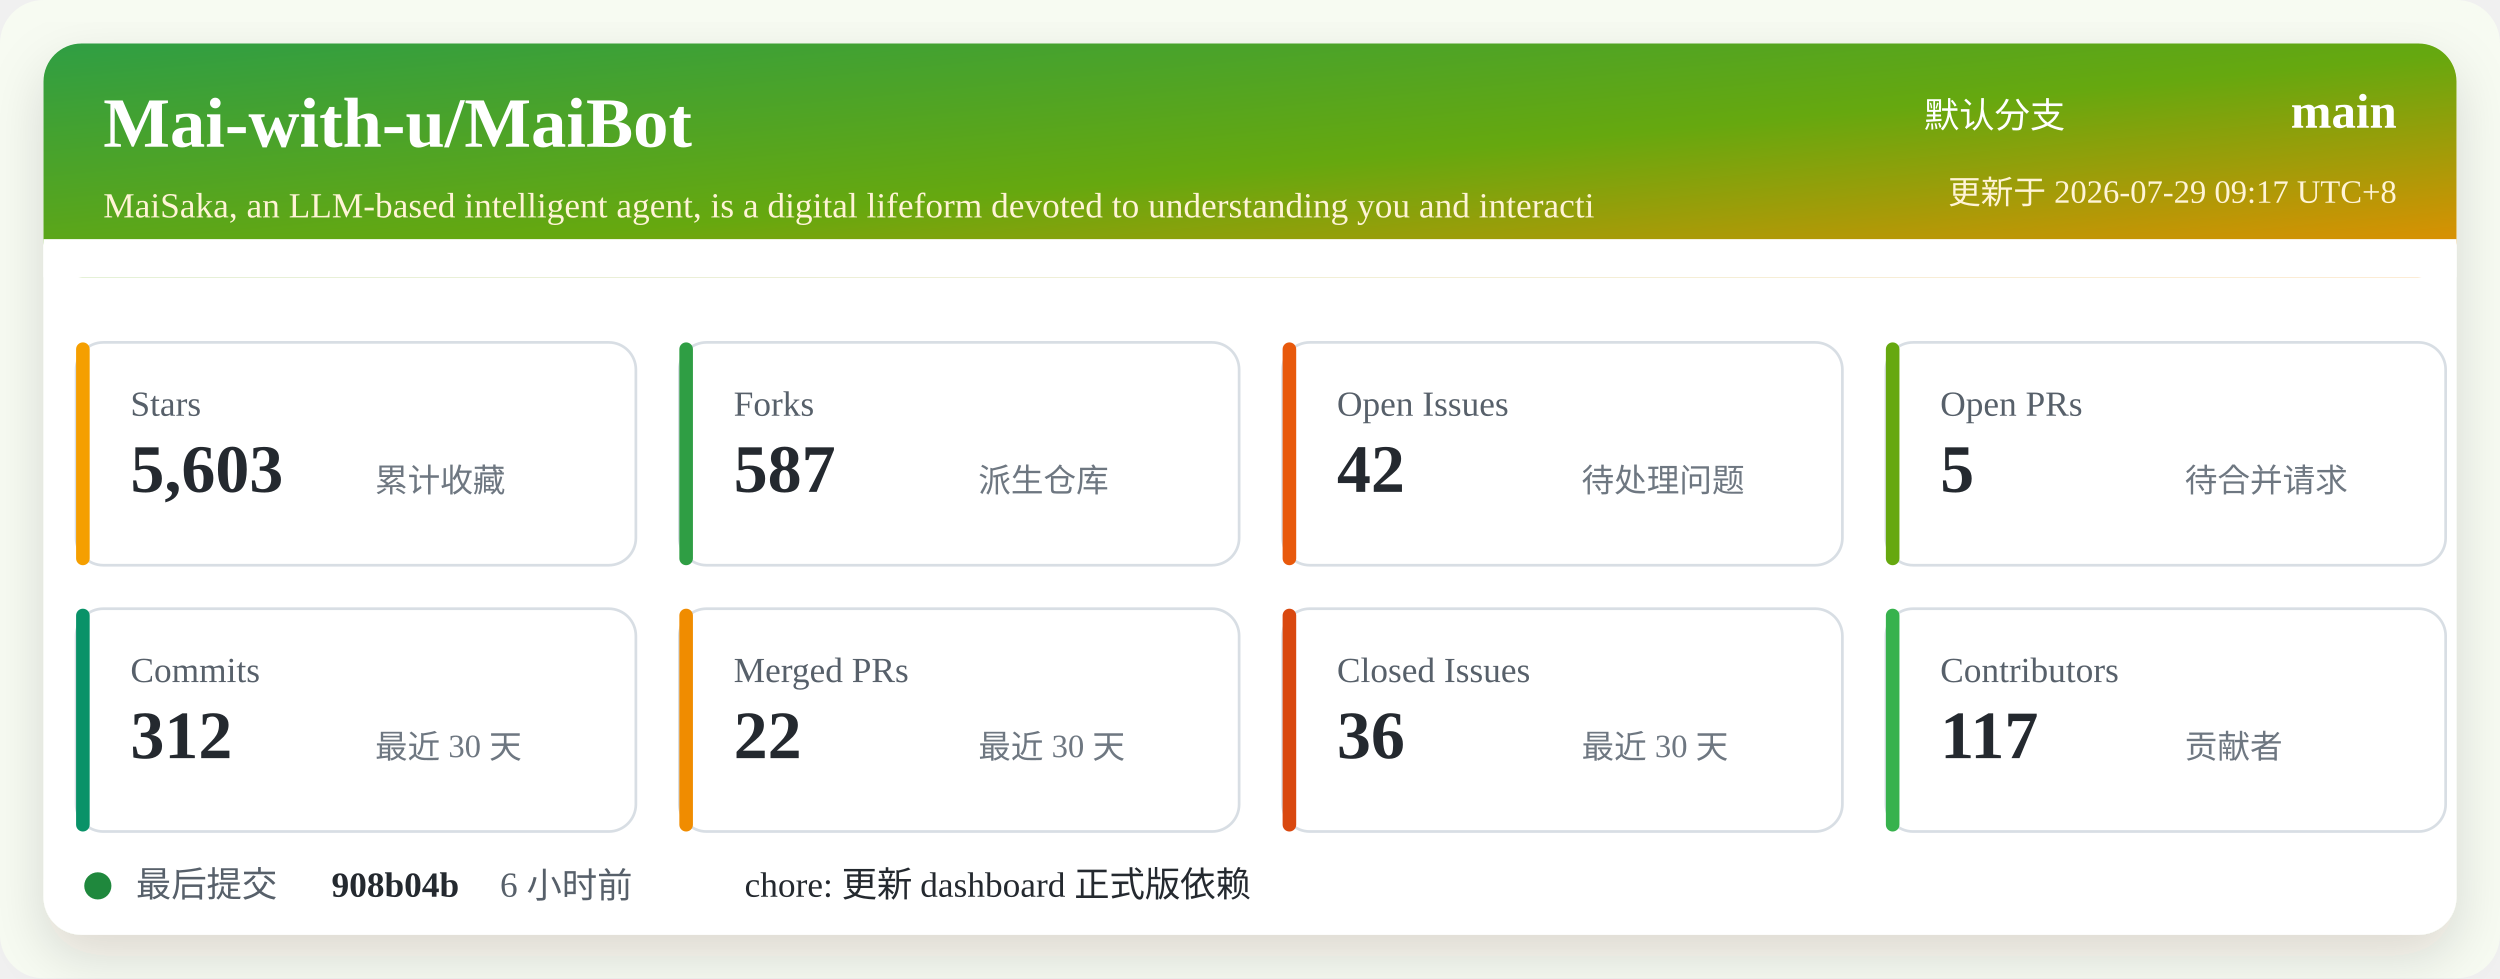
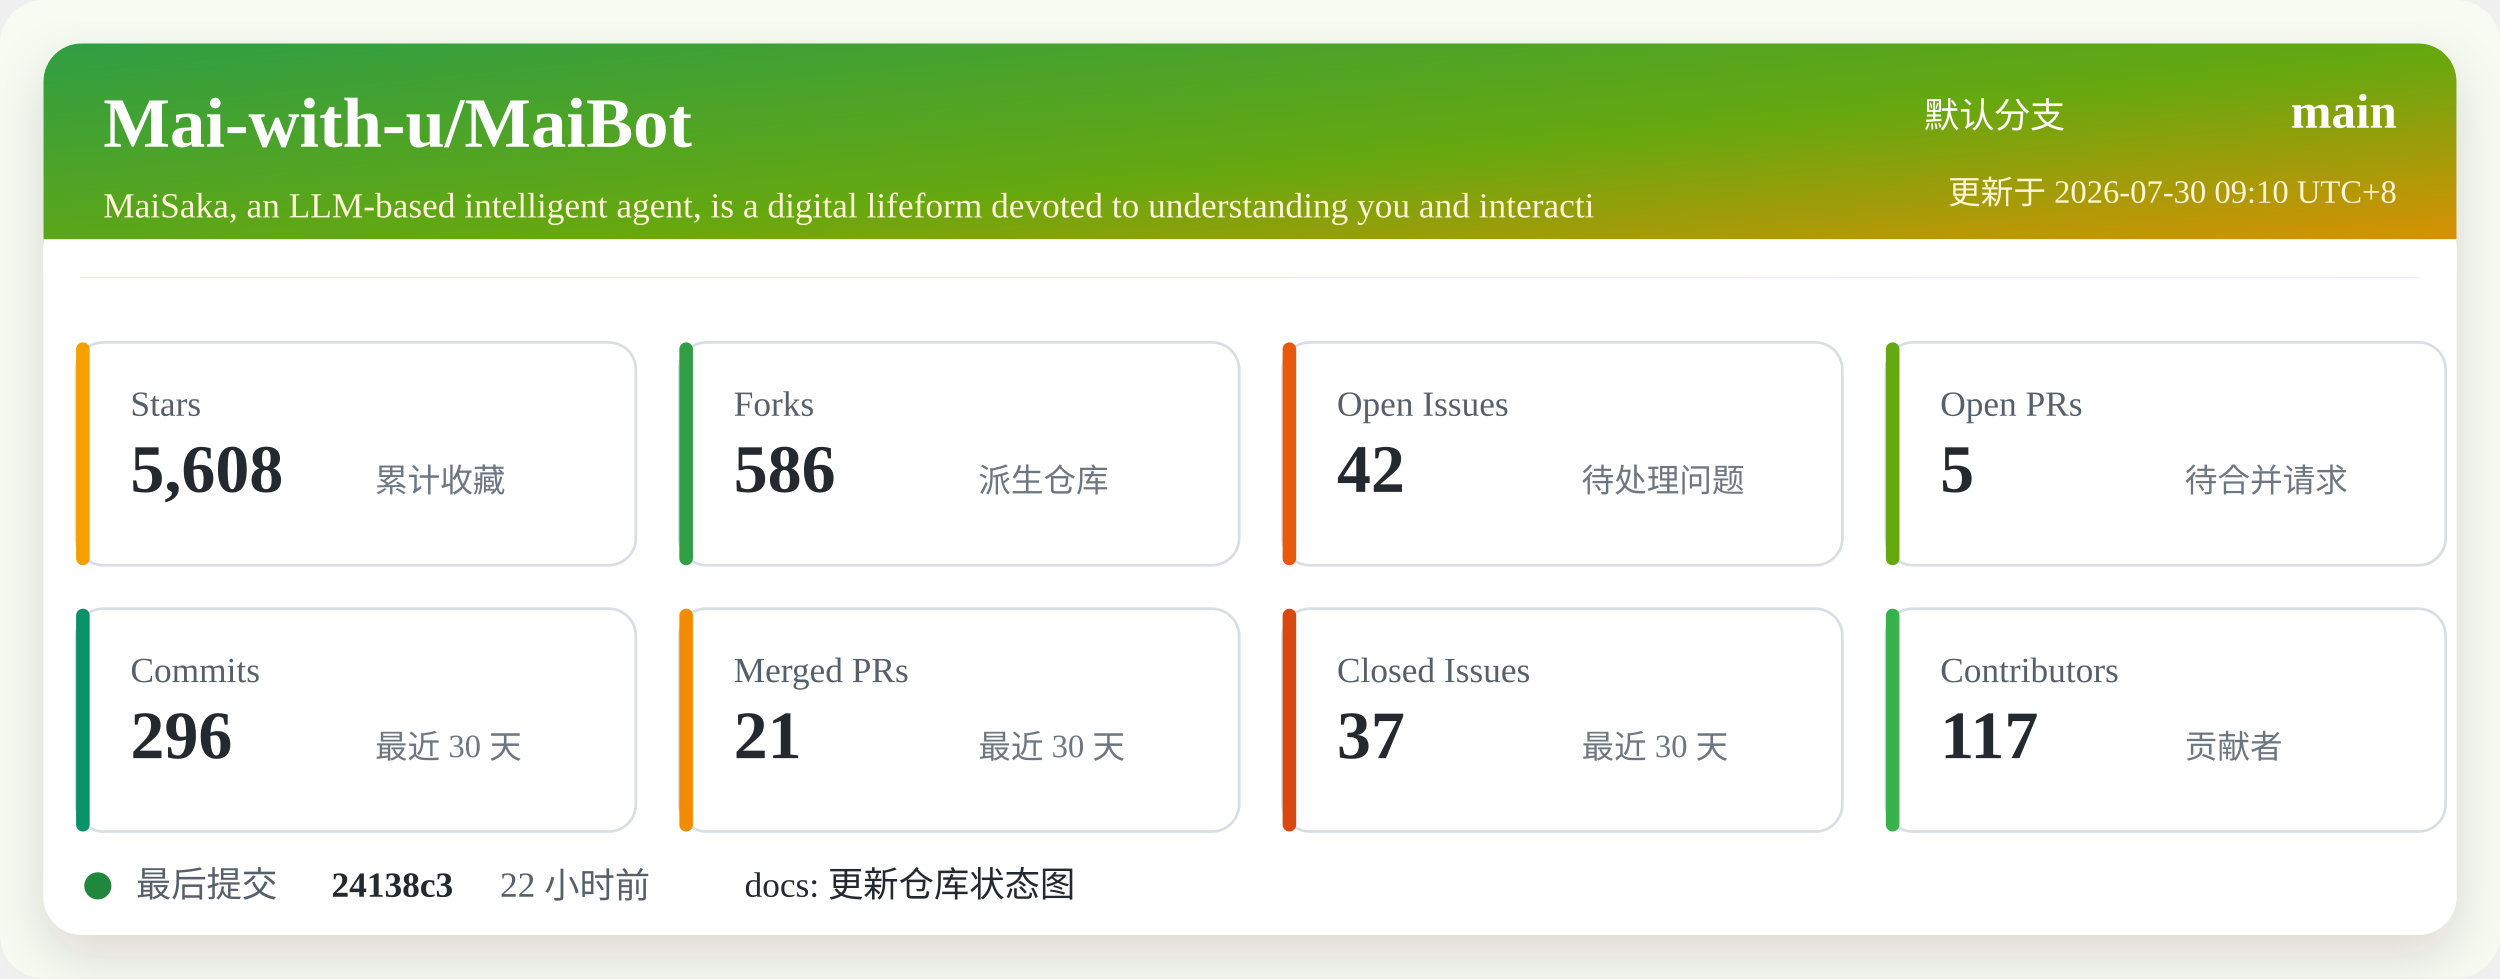
<svg xmlns="http://www.w3.org/2000/svg" width="920" height="360" viewBox="0 0 920 360" role="img" aria-labelledby="title desc">
  <defs>
    <linearGradient id="header" x1="0" x2="1" y1="0" y2="1">
      <stop offset="0%" stop-color="#2f9e44" />
      <stop offset="52%" stop-color="#66a80f" />
      <stop offset="100%" stop-color="#f08c00" />
    </linearGradient>
    <filter id="shadow" x="-5%" y="-5%" width="110%" height="110%">
      <feDropShadow dx="0" dy="8" stdDeviation="10" flood-color="#2b2318" flood-opacity="0.14" />
    </filter>
  </defs>
  <rect width="920" height="360" rx="16" fill="#f7fbf2" />
  <rect x="16" y="16" width="888" height="328" rx="14" fill="#ffffff" filter="url(#shadow)" />
  <rect x="16" y="16" width="888" height="86" rx="14" fill="url(#header)" />
  <path d="M16 88 H904 V102 H16 Z" fill="#ffffff" />
  <text x="38" y="54" fill="#ffffff" font-size="26" font-weight="700">Mai-with-u/MaiBot</text>
  <text x="38" y="80" fill="#fff4d6" font-size="13">MaiSaka, an LLM-based intelligent agent, is a digital lifeform devoted to understanding you and interacti</text>
  <text x="760" y="47" fill="#ffffff" font-size="13" text-anchor="end">默认分支</text>
  <text x="882" y="47" fill="#ffffff" font-size="18" font-weight="700" text-anchor="end">main</text>
-   <text x="882" y="75" fill="#fff4d6" font-size="12" text-anchor="end">更新于 2026-07-29 09:17 UTC+8</text>
+   <text x="882" y="75" fill="#fff4d6" font-size="12" text-anchor="end">更新于 2026-07-30 09:10 UTC+8</text>
  <g transform="translate(28 126)">
    <rect width="206" height="82" rx="10" fill="#ffffff" stroke="#d8dee4" />
    <rect x="0" y="0" width="5" height="82" rx="2.5" fill="#f59f00" />
    <text x="20" y="27" fill="#57606a" font-size="13">Stars</text>
-     <text x="20" y="55" fill="#24292f" font-size="25" font-weight="700">5,603</text>
+     <text x="20" y="55" fill="#24292f" font-size="25" font-weight="700">5,608</text>
    <text x="110" y="55" fill="#6e7781" font-size="12">累计收藏</text>
  </g>
  <g transform="translate(250 126)">
    <rect width="206" height="82" rx="10" fill="#ffffff" stroke="#d8dee4" />
    <rect x="0" y="0" width="5" height="82" rx="2.5" fill="#2f9e44" />
    <text x="20" y="27" fill="#57606a" font-size="13">Forks</text>
-     <text x="20" y="55" fill="#24292f" font-size="25" font-weight="700">587</text>
+     <text x="20" y="55" fill="#24292f" font-size="25" font-weight="700">586</text>
    <text x="110" y="55" fill="#6e7781" font-size="12">派生仓库</text>
  </g>
  <g transform="translate(472 126)">
    <rect width="206" height="82" rx="10" fill="#ffffff" stroke="#d8dee4" />
    <rect x="0" y="0" width="5" height="82" rx="2.5" fill="#e8590c" />
    <text x="20" y="27" fill="#57606a" font-size="13">Open Issues</text>
    <text x="20" y="55" fill="#24292f" font-size="25" font-weight="700">42</text>
    <text x="110" y="55" fill="#6e7781" font-size="12">待处理问题</text>
  </g>
  <g transform="translate(694 126)">
    <rect width="206" height="82" rx="10" fill="#ffffff" stroke="#d8dee4" />
    <rect x="0" y="0" width="5" height="82" rx="2.5" fill="#66a80f" />
    <text x="20" y="27" fill="#57606a" font-size="13">Open PRs</text>
    <text x="20" y="55" fill="#24292f" font-size="25" font-weight="700">5</text>
    <text x="110" y="55" fill="#6e7781" font-size="12">待合并请求</text>
  </g>
  <g transform="translate(28 224)">
    <rect width="206" height="82" rx="10" fill="#ffffff" stroke="#d8dee4" />
    <rect x="0" y="0" width="5" height="82" rx="2.5" fill="#099268" />
    <text x="20" y="27" fill="#57606a" font-size="13">Commits</text>
-     <text x="20" y="55" fill="#24292f" font-size="25" font-weight="700">312</text>
+     <text x="20" y="55" fill="#24292f" font-size="25" font-weight="700">296</text>
    <text x="110" y="55" fill="#6e7781" font-size="12">最近 30 天</text>
  </g>
  <g transform="translate(250 224)">
    <rect width="206" height="82" rx="10" fill="#ffffff" stroke="#d8dee4" />
    <rect x="0" y="0" width="5" height="82" rx="2.5" fill="#f08c00" />
    <text x="20" y="27" fill="#57606a" font-size="13">Merged PRs</text>
-     <text x="20" y="55" fill="#24292f" font-size="25" font-weight="700">22</text>
+     <text x="20" y="55" fill="#24292f" font-size="25" font-weight="700">21</text>
    <text x="110" y="55" fill="#6e7781" font-size="12">最近 30 天</text>
  </g>
  <g transform="translate(472 224)">
    <rect width="206" height="82" rx="10" fill="#ffffff" stroke="#d8dee4" />
    <rect x="0" y="0" width="5" height="82" rx="2.5" fill="#d9480f" />
    <text x="20" y="27" fill="#57606a" font-size="13">Closed Issues</text>
-     <text x="20" y="55" fill="#24292f" font-size="25" font-weight="700">36</text>
+     <text x="20" y="55" fill="#24292f" font-size="25" font-weight="700">37</text>
    <text x="110" y="55" fill="#6e7781" font-size="12">最近 30 天</text>
  </g>
  <g transform="translate(694 224)">
    <rect width="206" height="82" rx="10" fill="#ffffff" stroke="#d8dee4" />
    <rect x="0" y="0" width="5" height="82" rx="2.5" fill="#37b24d" />
    <text x="20" y="27" fill="#57606a" font-size="13">Contributors</text>
    <text x="20" y="55" fill="#24292f" font-size="25" font-weight="700">117</text>
    <text x="110" y="55" fill="#6e7781" font-size="12">贡献者</text>
  </g>
  <g transform="translate(28 318)">
    <circle cx="8" cy="8" r="5" fill="#1f883d" />
    <text x="22" y="12" fill="#57606a" font-size="13">最后提交</text>
-     <text x="94" y="12" fill="#24292f" font-size="13" font-weight="700">908b04b</text>
-     <text x="156" y="12" fill="#57606a" font-size="13">6 小时前</text>
-     <text x="246" y="12" fill="#24292f" font-size="13">chore: 更新 dashboard 正式版依赖</text>
+     <text x="94" y="12" fill="#24292f" font-size="13" font-weight="700">24138c3</text>
+     <text x="156" y="12" fill="#57606a" font-size="13">22 小时前</text>
+     <text x="246" y="12" fill="#24292f" font-size="13">docs: 更新仓库状态图</text>
  </g>
</svg>
